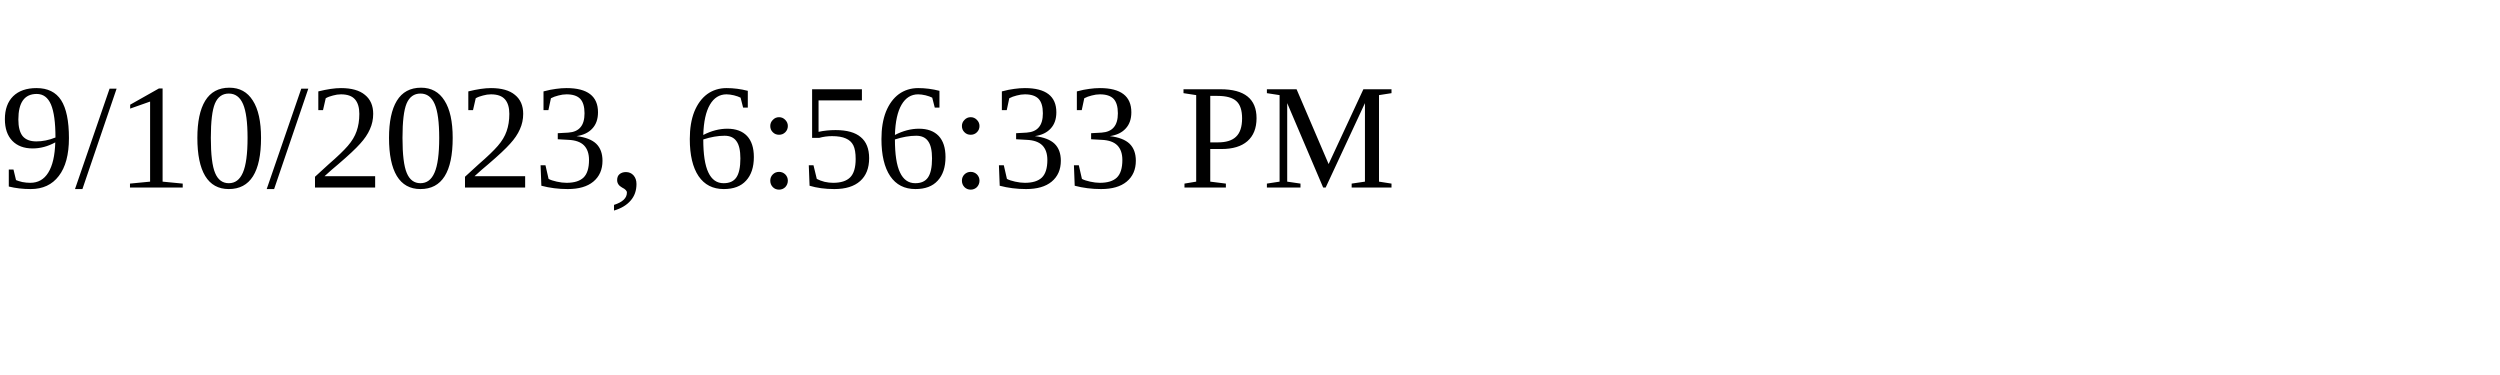
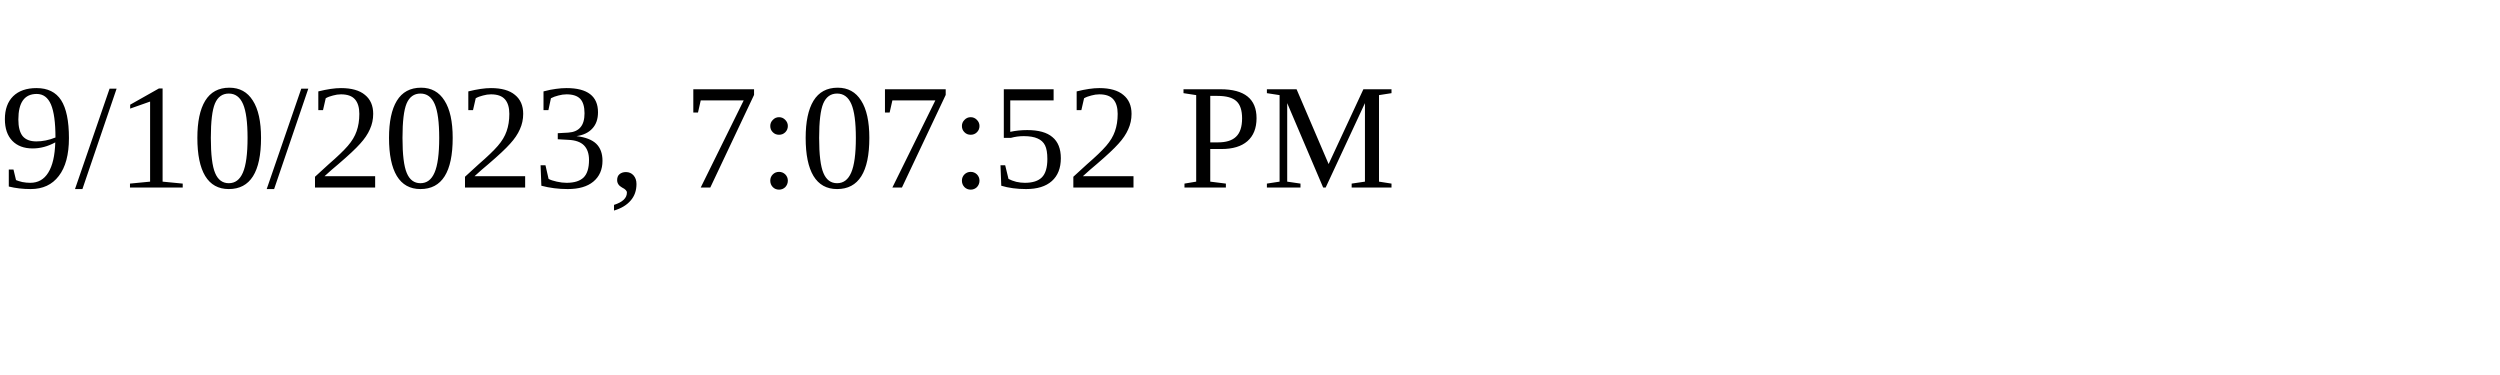
<svg xmlns="http://www.w3.org/2000/svg" height="30" width="200">
-   <text x="0" y="15">9/10/2023, 6:56:33 PM</text>
+   <text x="0" y="15">9/10/2023, 7:07:52 PM</text>
</svg>
